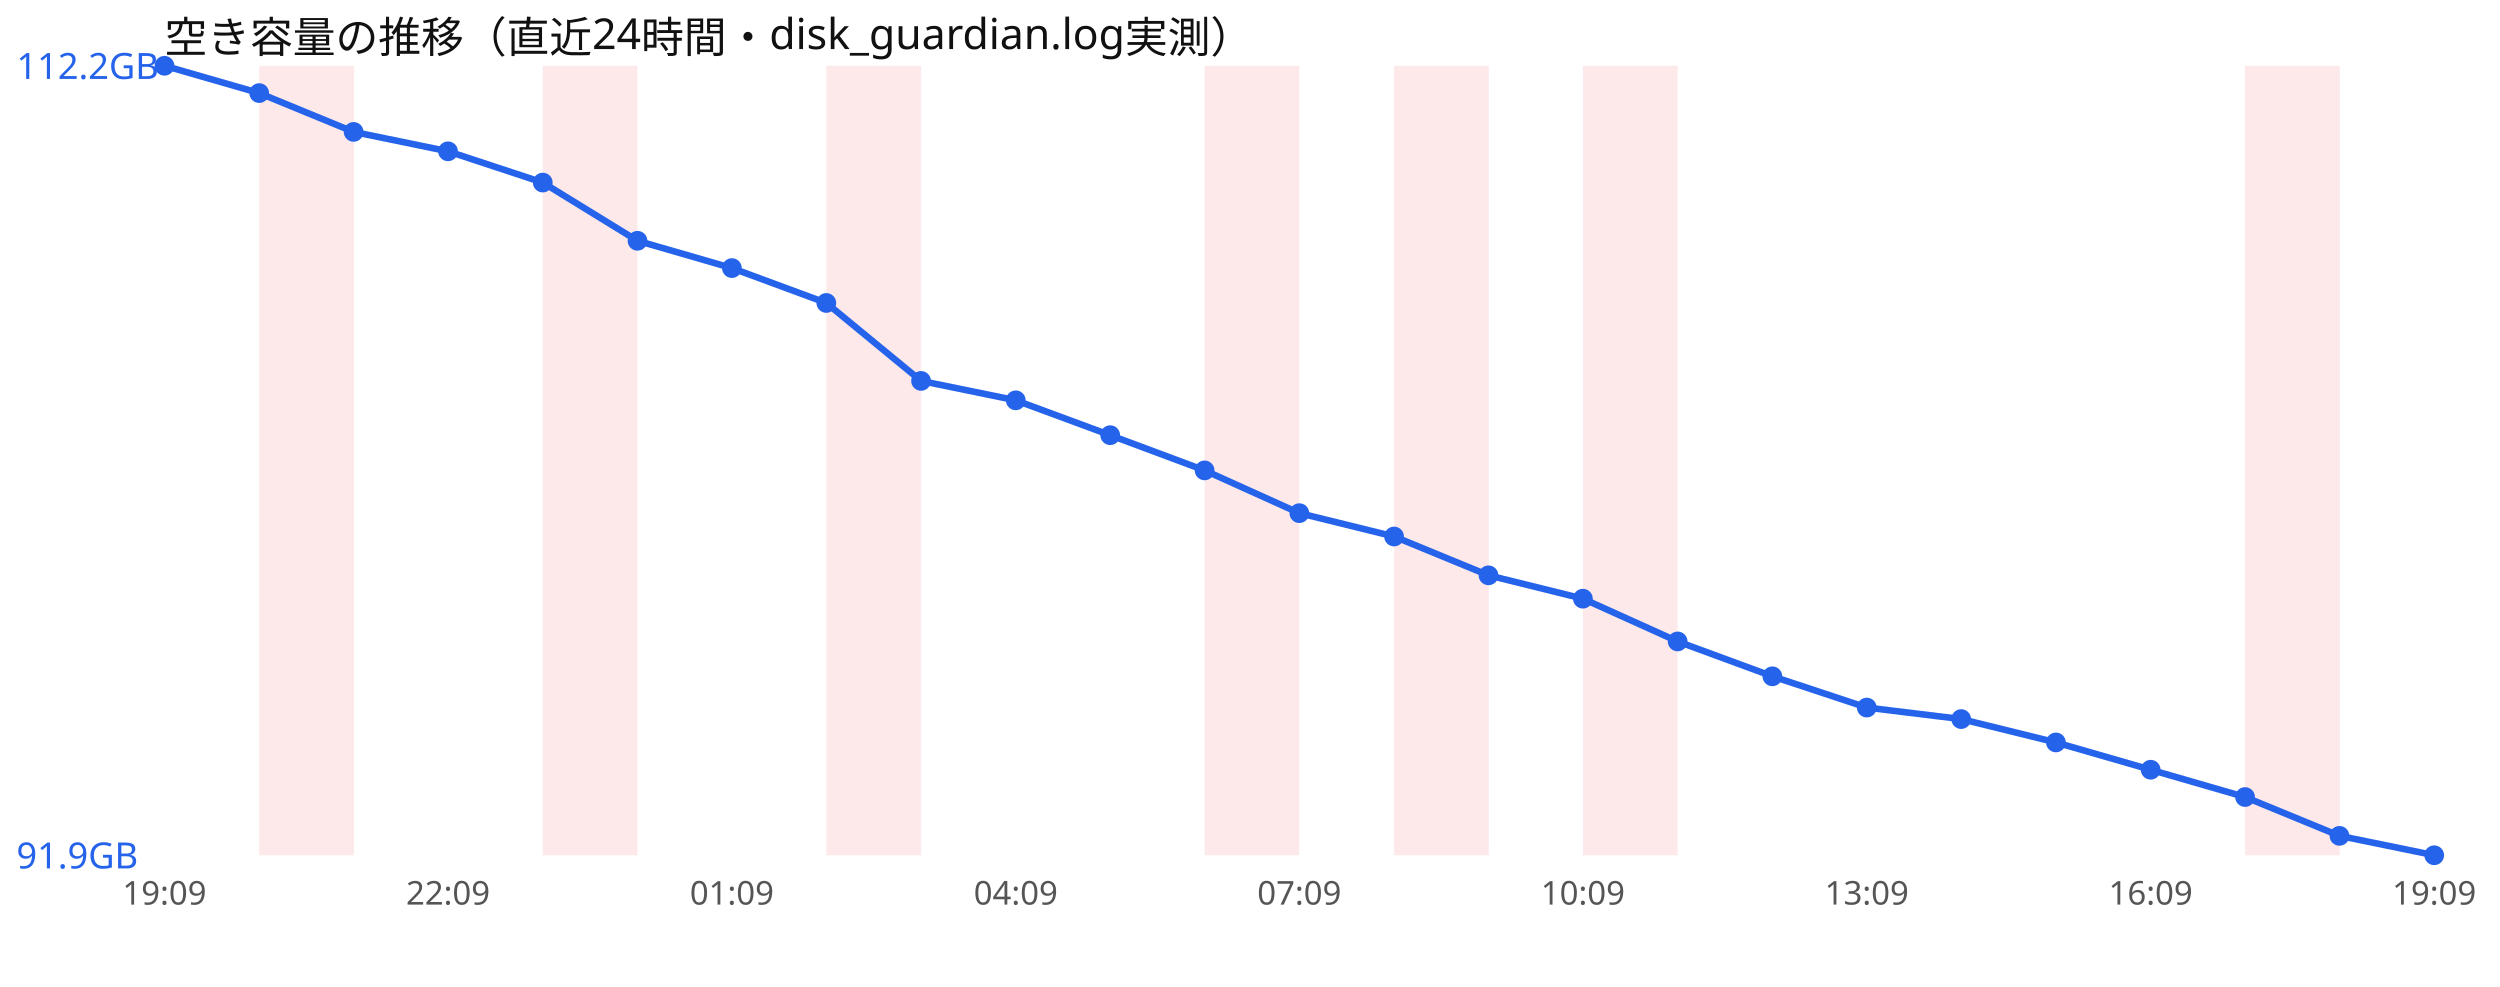
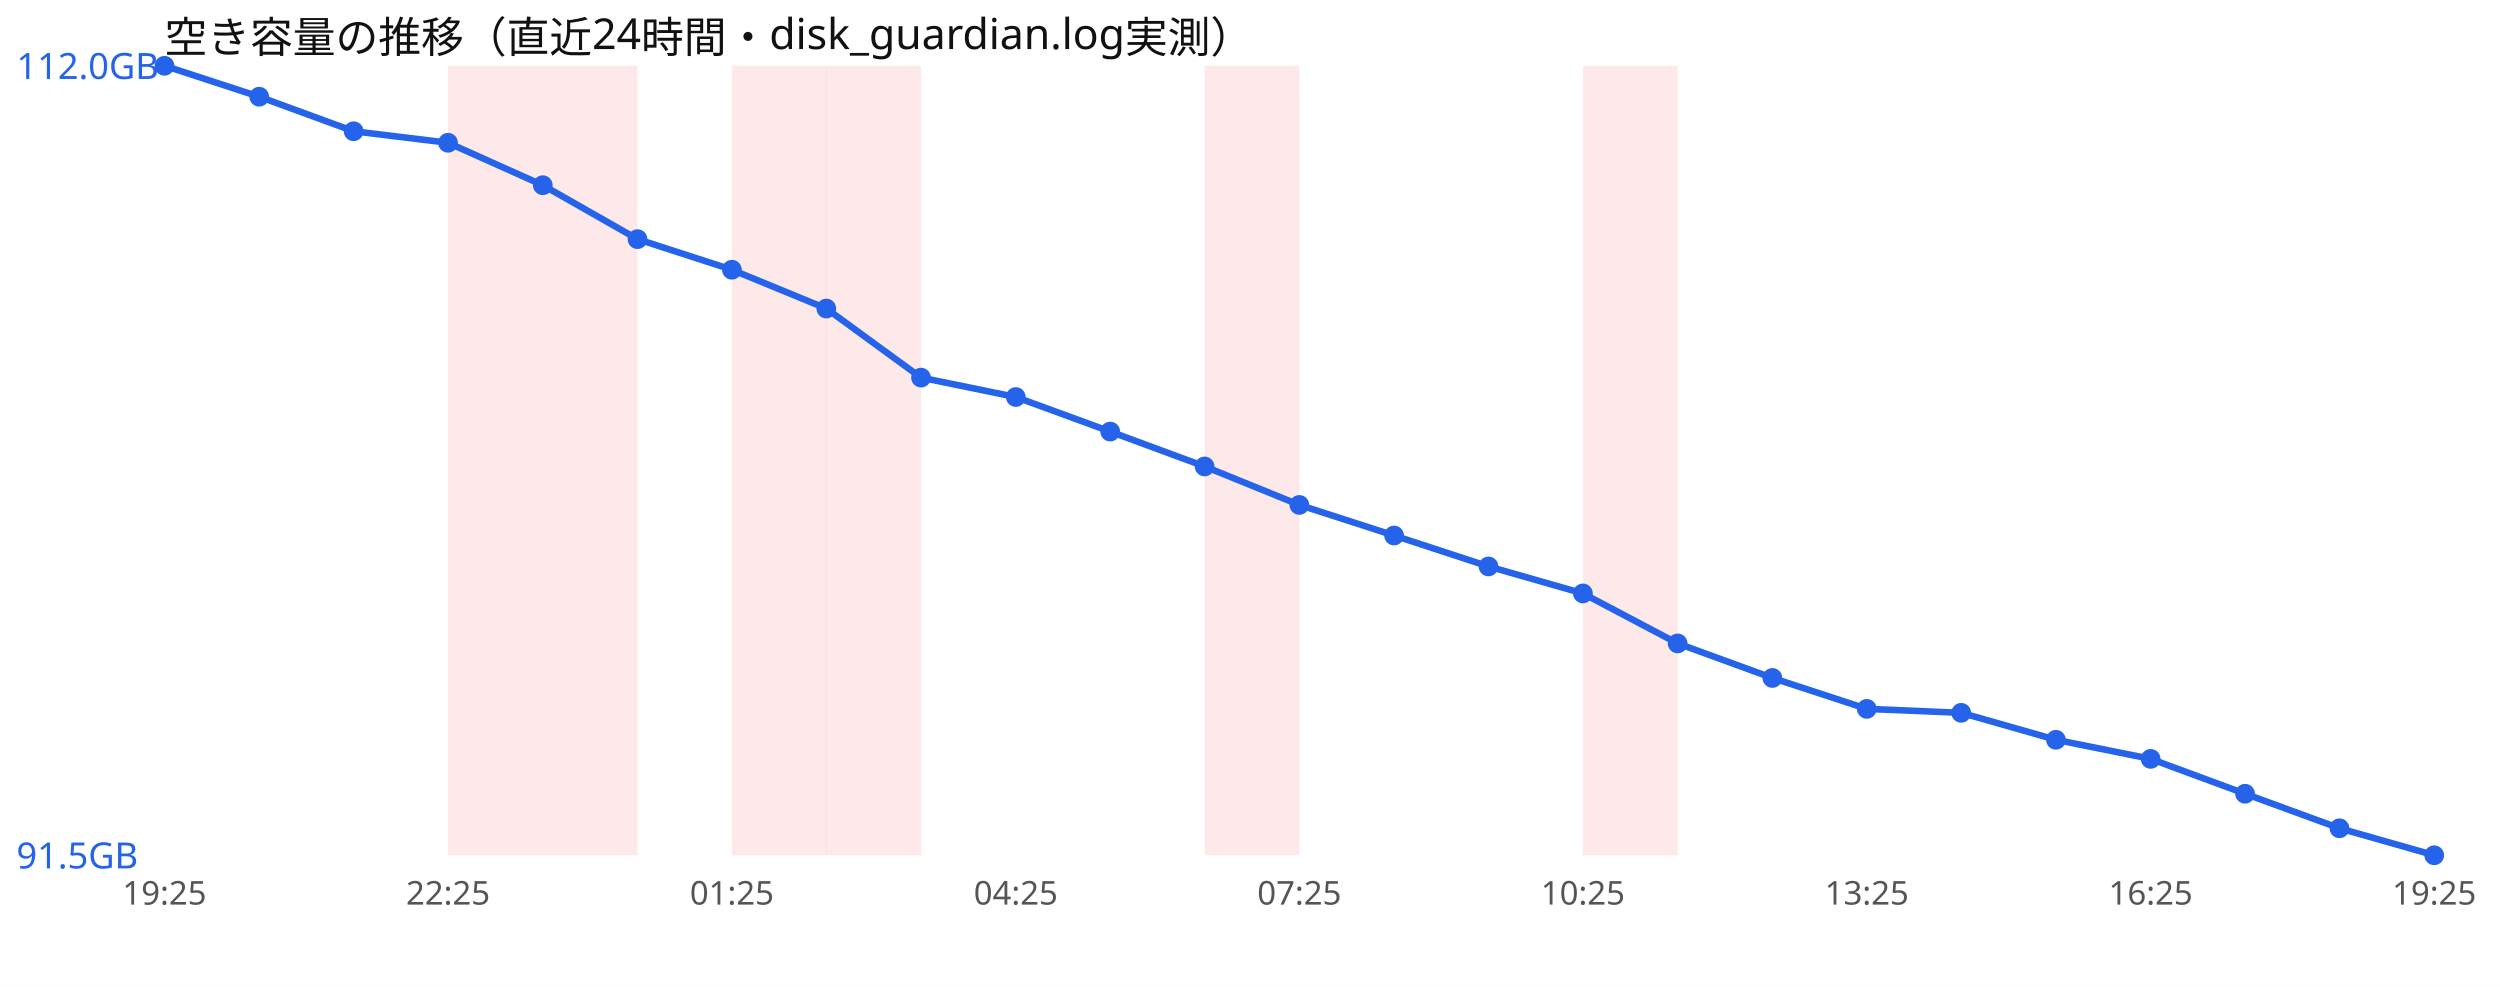
<svg xmlns="http://www.w3.org/2000/svg" width="760" height="300" viewBox="0 0 760 300" font-family="sans-serif">
  <rect width="760" height="300" fill="#ffffff" />
  <text x="50" y="16" font-size="13" fill="#111">空き容量の推移（直近24時間・disk_guardian.log実測）</text>
-   <rect x="78.8" y="20" width="28.8" height="240" fill="#ef4444" opacity="0.12" />
+   <rect x="136.2" y="20" width="28.8" height="240" fill="#ef4444" opacity="0.12" />
  <rect x="165.0" y="20" width="28.8" height="240" fill="#ef4444" opacity="0.12" />
+   <rect x="222.5" y="20" width="28.8" height="240" fill="#ef4444" opacity="0.12" />
  <rect x="251.2" y="20" width="28.8" height="240" fill="#ef4444" opacity="0.12" />
  <rect x="366.2" y="20" width="28.8" height="240" fill="#ef4444" opacity="0.12" />
-   <rect x="423.8" y="20" width="28.8" height="240" fill="#ef4444" opacity="0.12" />
  <rect x="481.2" y="20" width="28.8" height="240" fill="#ef4444" opacity="0.12" />
-   <rect x="682.5" y="20" width="28.8" height="240" fill="#ef4444" opacity="0.12" />
-   <polyline points="50.0,20.0 78.8,28.3 107.5,40.1 136.2,46.0 165.0,55.5 193.8,73.2 222.5,81.5 251.2,92.1 280.0,115.8 308.8,121.7 337.5,132.3 366.2,143.0 395.0,156.0 423.8,163.1 452.5,174.9 481.2,182.0 510.0,195.0 538.8,205.6 567.5,215.1 596.2,218.6 625.0,225.7 653.8,234.0 682.5,242.3 711.2,254.1 740.0,260.0" fill="none" stroke="#2563eb" stroke-width="2" />
+   <polyline points="50.0,20.0 78.8,29.4 107.5,39.9 136.2,43.4 165.0,56.3 193.8,72.7 222.5,82.0 251.2,93.8 280.0,114.8 308.8,120.7 337.5,131.2 366.2,141.8 395.0,153.5 423.8,162.8 452.5,172.2 481.2,180.4 510.0,195.6 538.8,206.1 567.5,215.5 596.2,216.7 625.0,224.9 653.8,230.7 682.5,241.3 711.2,251.8 740.0,260.0" fill="none" stroke="#2563eb" stroke-width="2" />
  <circle cx="50.0" cy="20.0" r="3" fill="#2563eb" />
-   <circle cx="78.8" cy="28.3" r="3" fill="#2563eb" />
-   <circle cx="107.5" cy="40.1" r="3" fill="#2563eb" />
-   <circle cx="136.2" cy="46.0" r="3" fill="#2563eb" />
-   <circle cx="165.0" cy="55.5" r="3" fill="#2563eb" />
-   <circle cx="193.8" cy="73.2" r="3" fill="#2563eb" />
-   <circle cx="222.5" cy="81.5" r="3" fill="#2563eb" />
-   <circle cx="251.2" cy="92.1" r="3" fill="#2563eb" />
-   <circle cx="280.0" cy="115.8" r="3" fill="#2563eb" />
-   <circle cx="308.8" cy="121.7" r="3" fill="#2563eb" />
-   <circle cx="337.5" cy="132.3" r="3" fill="#2563eb" />
-   <circle cx="366.2" cy="143.0" r="3" fill="#2563eb" />
-   <circle cx="395.0" cy="156.0" r="3" fill="#2563eb" />
-   <circle cx="423.8" cy="163.1" r="3" fill="#2563eb" />
-   <circle cx="452.5" cy="174.9" r="3" fill="#2563eb" />
-   <circle cx="481.2" cy="182.0" r="3" fill="#2563eb" />
-   <circle cx="510.0" cy="195.0" r="3" fill="#2563eb" />
-   <circle cx="538.8" cy="205.6" r="3" fill="#2563eb" />
-   <circle cx="567.5" cy="215.1" r="3" fill="#2563eb" />
-   <circle cx="596.2" cy="218.6" r="3" fill="#2563eb" />
-   <circle cx="625.0" cy="225.7" r="3" fill="#2563eb" />
-   <circle cx="653.8" cy="234.0" r="3" fill="#2563eb" />
-   <circle cx="682.5" cy="242.3" r="3" fill="#2563eb" />
-   <circle cx="711.2" cy="254.1" r="3" fill="#2563eb" />
+   <circle cx="78.8" cy="29.4" r="3" fill="#2563eb" />
+   <circle cx="107.5" cy="39.9" r="3" fill="#2563eb" />
+   <circle cx="136.2" cy="43.4" r="3" fill="#2563eb" />
+   <circle cx="165.0" cy="56.3" r="3" fill="#2563eb" />
+   <circle cx="193.8" cy="72.7" r="3" fill="#2563eb" />
+   <circle cx="222.5" cy="82.0" r="3" fill="#2563eb" />
+   <circle cx="251.2" cy="93.8" r="3" fill="#2563eb" />
+   <circle cx="280.0" cy="114.8" r="3" fill="#2563eb" />
+   <circle cx="308.8" cy="120.7" r="3" fill="#2563eb" />
+   <circle cx="337.5" cy="131.2" r="3" fill="#2563eb" />
+   <circle cx="366.2" cy="141.8" r="3" fill="#2563eb" />
+   <circle cx="395.0" cy="153.5" r="3" fill="#2563eb" />
+   <circle cx="423.8" cy="162.8" r="3" fill="#2563eb" />
+   <circle cx="452.5" cy="172.2" r="3" fill="#2563eb" />
+   <circle cx="481.2" cy="180.4" r="3" fill="#2563eb" />
+   <circle cx="510.0" cy="195.6" r="3" fill="#2563eb" />
+   <circle cx="538.8" cy="206.1" r="3" fill="#2563eb" />
+   <circle cx="567.5" cy="215.5" r="3" fill="#2563eb" />
+   <circle cx="596.2" cy="216.7" r="3" fill="#2563eb" />
+   <circle cx="625.0" cy="224.9" r="3" fill="#2563eb" />
+   <circle cx="653.8" cy="230.7" r="3" fill="#2563eb" />
+   <circle cx="682.5" cy="241.3" r="3" fill="#2563eb" />
+   <circle cx="711.2" cy="251.8" r="3" fill="#2563eb" />
  <circle cx="740.0" cy="260.0" r="3" fill="#2563eb" />
-   <text x="5" y="24.0" font-size="11" fill="#2563eb">112.2GB</text>
-   <text x="5" y="264.0" font-size="11" fill="#2563eb">91.9GB</text>
-   <text x="50.0" y="275" font-size="10" fill="#555" text-anchor="middle">19:09</text>
-   <text x="136.2" y="275" font-size="10" fill="#555" text-anchor="middle">22:09</text>
-   <text x="222.5" y="275" font-size="10" fill="#555" text-anchor="middle">01:09</text>
-   <text x="308.8" y="275" font-size="10" fill="#555" text-anchor="middle">04:09</text>
-   <text x="395.0" y="275" font-size="10" fill="#555" text-anchor="middle">07:09</text>
-   <text x="481.2" y="275" font-size="10" fill="#555" text-anchor="middle">10:09</text>
-   <text x="567.5" y="275" font-size="10" fill="#555" text-anchor="middle">13:09</text>
-   <text x="653.8" y="275" font-size="10" fill="#555" text-anchor="middle">16:09</text>
-   <text x="740.0" y="275" font-size="10" fill="#555" text-anchor="middle">19:09</text>
+   <text x="5" y="24.0" font-size="11" fill="#2563eb">112.0GB</text>
+   <text x="5" y="264.0" font-size="11" fill="#2563eb">91.5GB</text>
+   <text x="50.0" y="275" font-size="10" fill="#555" text-anchor="middle">19:25</text>
+   <text x="136.2" y="275" font-size="10" fill="#555" text-anchor="middle">22:25</text>
+   <text x="222.5" y="275" font-size="10" fill="#555" text-anchor="middle">01:25</text>
+   <text x="308.8" y="275" font-size="10" fill="#555" text-anchor="middle">04:25</text>
+   <text x="395.0" y="275" font-size="10" fill="#555" text-anchor="middle">07:25</text>
+   <text x="481.2" y="275" font-size="10" fill="#555" text-anchor="middle">10:25</text>
+   <text x="567.5" y="275" font-size="10" fill="#555" text-anchor="middle">13:25</text>
+   <text x="653.8" y="275" font-size="10" fill="#555" text-anchor="middle">16:25</text>
+   <text x="740.0" y="275" font-size="10" fill="#555" text-anchor="middle">19:25</text>
</svg>
